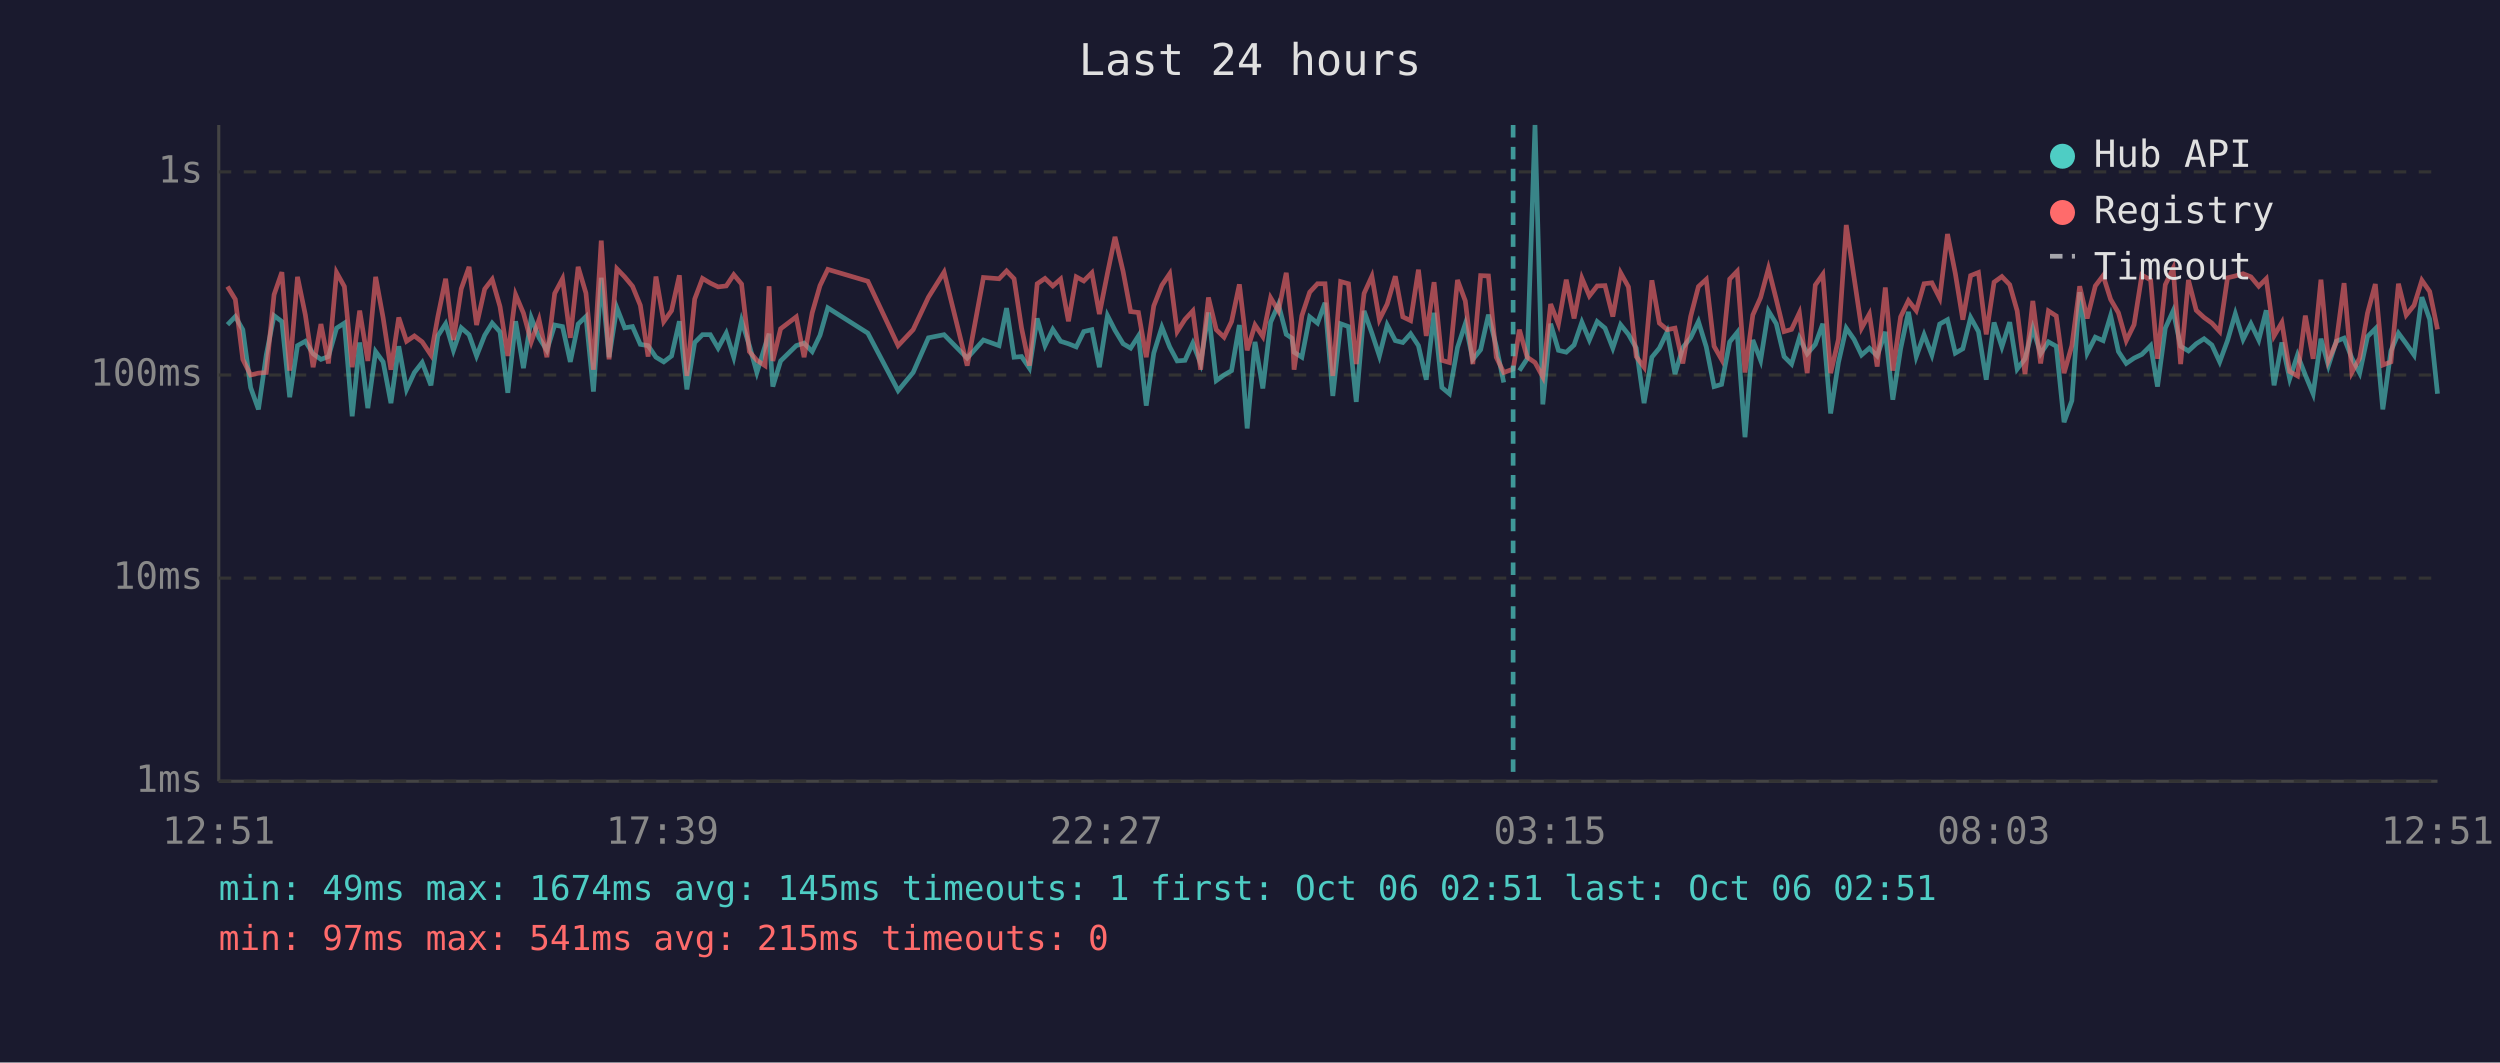
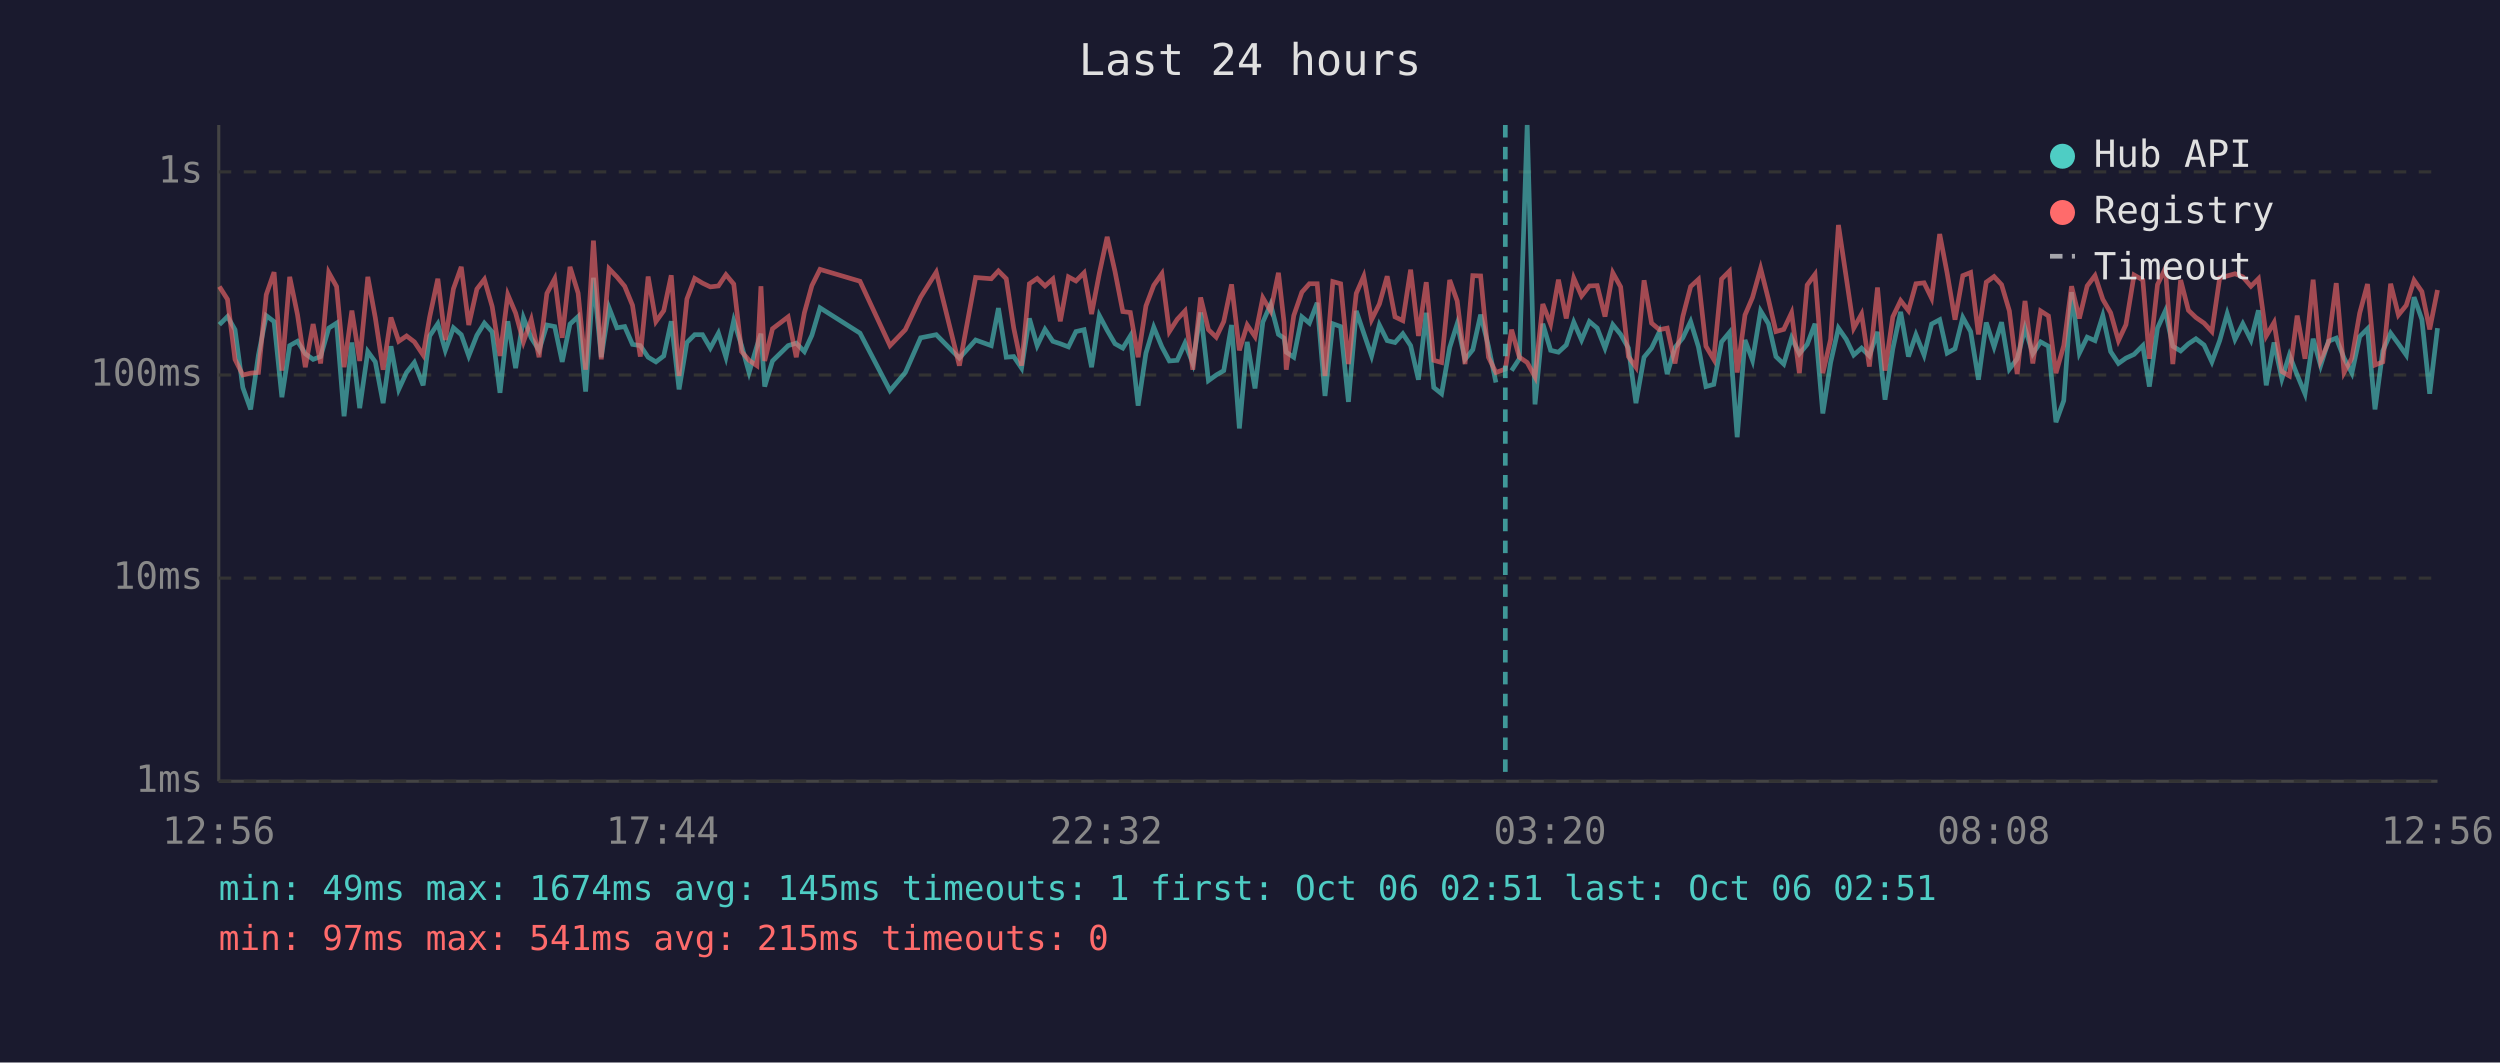
<svg xmlns="http://www.w3.org/2000/svg" viewBox="0 0 800 340" font-family="monospace" font-size="12">
  <rect width="800" height="340" fill="#1a1a2e" />
  <text x="400" y="24" fill="#e0e0e0" font-size="14" text-anchor="middle">Last 24 hours</text>
  <line x1="70" y1="40" x2="70" y2="250" stroke="#444" stroke-width="1" />
  <line x1="70" y1="250" x2="780" y2="250" stroke="#444" stroke-width="1" />
  <line x1="70" y1="250" x2="780" y2="250" stroke="#333" stroke-width="1" stroke-dasharray="4" />
  <text x="65" y="250" fill="#888" text-anchor="end" dominant-baseline="middle">1ms</text>
  <line x1="70" y1="185" x2="780" y2="185" stroke="#333" stroke-width="1" stroke-dasharray="4" />
  <text x="65" y="185" fill="#888" text-anchor="end" dominant-baseline="middle">10ms</text>
  <line x1="70" y1="120" x2="780" y2="120" stroke="#333" stroke-width="1" stroke-dasharray="4" />
  <text x="65" y="120" fill="#888" text-anchor="end" dominant-baseline="middle">100ms</text>
  <line x1="70" y1="55" x2="780" y2="55" stroke="#333" stroke-width="1" stroke-dasharray="4" />
  <text x="65" y="55" fill="#888" text-anchor="end" dominant-baseline="middle">1s</text>
-   <text x="70" y="270" fill="#888" text-anchor="middle">12:51</text>
-   <text x="212" y="270" fill="#888" text-anchor="middle">17:39</text>
-   <text x="354" y="270" fill="#888" text-anchor="middle">22:27</text>
-   <text x="496" y="270" fill="#888" text-anchor="middle">03:15</text>
-   <text x="638" y="270" fill="#888" text-anchor="middle">08:03</text>
-   <text x="780" y="270" fill="#888" text-anchor="middle">12:51</text>
-   <polyline points="72.8,103.9 75.3,101.3 77.7,105.5 80.2,124.0 82.7,131.0 85.2,113.6 87.7,101.0 90.2,102.9 92.7,127.1 95.2,110.6 97.7,109.2 100.2,113.2 102.7,115.0 105.1,114.1 107.7,105.0 110.2,103.4 112.7,133.2 115.1,109.6 117.7,130.6 120.2,112.5 122.6,115.8 125.1,129.0 127.6,110.8 130.1,124.6 132.6,119.2 135.1,116.0 137.9,123.3 140.1,107.5 142.6,103.6 145.1,112.1 147.6,104.9 150.1,107.1 152.5,113.9 155.1,107.3 157.5,103.4 160.0,106.2 162.5,125.7 165.0,102.8 167.5,117.8 170.0,101.7 172.5,108.1 175.0,112.1 177.5,104.0 180.0,104.5 182.5,115.8 185.0,103.7 187.5,101.3 189.9,125.3 192.4,88.9 194.9,114.3 197.4,98.5 199.9,104.9 202.4,104.5 204.9,110.2 207.4,110.6 209.9,114.3 212.4,115.8 214.9,113.9 217.4,102.8 219.8,124.6 222.3,109.6 224.8,107.1 227.3,107.1 229.8,111.4 232.4,106.6 234.8,114.3 237.3,102.6 239.8,110.6 242.2,119.2 244.8,110.8 246.1,106.8 247.3,123.7 249.8,115.5 254.8,110.6 257.3,109.8 259.9,112.5 262.4,107.3 264.9,98.5 277.7,106.6 287.4,125.0 292.2,119.2 297.1,108.1 302.1,107.1 309.5,114.6 314.7,108.8 319.7,110.6 322.1,98.6 324.5,114.3 326.9,114.1 329.4,117.8 331.9,101.9 334.4,110.6 336.9,105.4 339.4,109.2 341.9,110.0 344.4,111.0 346.8,106.1 349.4,105.5 351.8,117.5 354.4,101.0 356.8,105.7 359.4,110.0 361.8,111.4 364.3,107.5 366.8,129.8 369.2,113.0 371.8,104.7 374.3,111.0 376.7,115.5 379.2,115.3 381.7,109.8 384.2,116.3 386.7,100.0 389.2,121.8 391.7,120.0 394.1,118.6 396.6,104.0 399.1,137.1 401.6,109.4 404.1,124.3 406.6,103.1 409.1,97.4 411.6,107.0 413.4,108.2 414.1,112.7 416.6,114.3 419.1,101.4 421.6,103.4 424.0,96.9 426.5,126.7 429.0,103.6 431.5,104.5 434.0,128.6 436.5,99.5 439.0,106.6 441.4,113.9 443.9,104.0 446.5,109.0 448.9,109.6 451.4,106.8 453.9,110.6 456.4,121.5 458.9,100.1 461.4,124.0 463.8,126.0 466.4,111.2 468.9,103.6 471.3,115.0 473.8,111.9 476.3,100.7 478.8,110.8 481.2,122.4" fill="none" stroke="#4ecdc4" stroke-width="1.5" opacity="0.6" />
-   <polyline points="486.2,118.6 488.7,114.8 491.2,40.0 493.7,129.4 496.2,103.6 498.7,112.1 501.2,112.7 503.7,110.4 506.2,103.1 508.6,108.8 511.1,102.9 513.6,105.0 516.1,111.4 518.6,103.9 521.1,107.0 523.6,111.4 526.1,129.0 528.6,114.3 531.0,111.4 533.5,106.2 536.0,119.7 538.5,111.2 541.0,108.1 543.5,102.9 546.0,111.0 548.5,123.7 550.9,123.0 553.5,109.4 555.9,106.4 558.4,139.9 560.9,108.8 563.4,115.3 565.9,99.5 568.4,103.6 570.9,114.1 573.3,116.5 575.8,108.1 578.3,113.2 580.9,110.2 583.3,103.6 585.8,132.3 588.3,116.0 590.8,105.0 593.3,108.6 595.7,113.6 598.2,111.4 600.7,113.9 603.3,106.2 605.7,127.9 608.2,111.6 610.7,99.8 613.2,114.1 615.7,107.1 618.2,113.6 620.7,103.7 623.2,102.3 625.7,113.0 628.1,111.6 630.6,101.6 633.1,106.1 635.6,121.5 638.1,103.2 640.6,111.0 643.1,103.1 645.5,118.1 648.0,114.8 650.5,105.0 653.0,113.2 655.5,109.4 658.0,110.8 660.5,135.1 663.0,128.2 665.5,93.5 667.9,113.0 670.5,107.9 673.0,109.0 675.4,101.0 677.9,112.5 680.4,116.3 682.9,114.6 685.4,113.4 688.2,110.6 690.4,123.7 692.9,105.0 695.4,99.5 697.8,110.8 700.3,112.3 702.8,110.0 705.3,108.4 707.8,110.4 710.3,115.8 712.8,109.0 715.3,100.4 717.8,108.6 720.3,103.6 722.8,108.8 725.2,99.3 727.7,123.3 730.2,109.6 732.7,121.2 735.2,113.6 737.7,120.0 740.2,126.0 742.7,108.4 745.1,117.0 747.6,109.2 750.1,108.2 752.6,114.6 755.1,119.4 757.6,107.7 760.1,105.2 762.5,131.0 765.1,112.3 767.5,106.6 770.0,110.0 772.5,113.6 775.0,95.1 777.5,102.2 780.0,126.0" fill="none" stroke="#4ecdc4" stroke-width="1.5" opacity="0.6" />
-   <polyline points="72.8,91.7 75.3,95.8 77.7,115.0 80.2,120.0 82.7,119.4 85.2,119.2 87.7,94.3 90.2,87.1 92.7,118.6 95.2,88.6 97.7,100.7 100.2,117.5 102.7,103.7 105.1,116.3 107.7,87.2 110.2,91.7 112.7,117.5 115.1,99.4 117.7,115.5 120.2,88.6 122.6,101.7 125.1,118.3 127.6,101.6 130.1,109.2 132.6,107.5 135.1,109.4 137.9,113.6 140.1,101.4 142.6,89.2 145.1,108.8 147.6,92.4 150.1,85.4 152.5,104.0 155.1,92.5 157.5,89.4 160.0,98.1 162.5,113.9 165.0,94.3 167.5,100.2 170.0,109.4 172.5,102.3 175.0,114.3 177.5,93.9 180.0,89.2 182.5,108.1 185.0,85.4 187.5,93.8 189.9,118.3 192.4,77.0 194.9,115.0 197.4,86.0 199.9,88.6 202.4,91.6 204.9,97.7 207.4,114.1 209.9,88.5 212.4,102.9 214.9,99.4 217.4,88.1 219.8,120.3 222.3,95.7 224.8,89.1 227.3,90.6 229.8,91.8 232.4,91.5 234.8,87.9 237.3,90.9 239.8,112.5 242.2,115.3 244.8,117.0 246.1,91.6 247.3,115.5 249.8,105.2 254.8,101.4 257.3,114.3 259.9,100.1 262.4,91.4 264.9,86.2 277.7,90.0 287.4,110.6 292.2,105.5 297.1,95.1 302.1,87.1 309.5,117.0 314.7,88.8 319.7,89.2 322.1,86.7 324.5,89.2 326.9,105.0 329.4,117.0 331.9,90.8 334.4,89.1 336.9,91.5 339.4,89.3 341.9,102.8 344.4,88.6 346.8,89.9 349.4,87.3 351.8,100.5 354.4,87.4 356.8,75.8 359.4,86.9 361.8,99.7 364.3,100.0 366.8,114.3 369.2,97.9 371.8,91.3 374.3,87.6 376.7,106.1 379.2,102.2 381.7,99.5 384.2,118.3 386.7,95.2 389.2,105.5 391.7,107.9 394.1,102.9 396.6,91.0 399.1,112.1 401.6,104.0 404.1,107.7 406.6,95.3 409.1,99.5 411.6,87.3 413.4,103.2 414.1,118.3 416.6,101.0 419.1,93.5 421.6,90.8 424.0,90.8 426.5,120.3 429.0,90.1 431.5,90.8 434.0,116.5 436.5,93.9 439.0,88.4 441.4,102.3 443.9,97.3 446.5,88.4 448.9,101.4 451.4,102.6 453.9,86.3 456.4,107.5 458.9,90.3 461.4,115.3 463.8,116.0 466.4,89.6 468.9,96.3 471.3,116.5 473.8,88.2 476.3,88.3 478.8,114.3 481.2,119.2 484.2,118.1 486.2,105.5 488.7,114.3 491.2,116.0 493.7,120.6 496.2,97.3 498.7,103.7 501.2,89.5 503.7,101.9 506.2,89.0 508.6,94.7 511.1,91.5 513.6,91.4 516.1,101.3 518.6,87.3 521.1,91.8 523.6,114.1 526.1,117.5 528.6,89.7 531.0,103.4 533.5,105.5 536.0,105.0 538.5,116.3 541.0,101.3 543.5,91.7 546.0,89.4 548.5,110.8 550.9,115.0 553.5,89.3 555.9,86.8 558.4,119.2 560.9,100.8 563.4,95.2 565.9,85.9 568.4,95.8 570.9,106.1 573.3,105.4 575.8,100.1 578.3,119.4 580.9,91.2 583.3,87.8 585.8,119.4 588.3,108.6 590.8,72.0 593.3,88.8 595.7,105.0 598.2,100.5 600.7,117.3 603.3,92.0 605.7,118.6 608.2,101.4 610.7,96.2 613.2,99.4 615.7,90.8 618.2,90.5 620.7,95.4 623.2,74.9 625.7,87.5 628.1,102.3 630.6,88.2 633.1,87.2 635.6,107.0 638.1,90.3 640.6,88.5 643.1,91.1 645.5,99.5 648.0,119.7 650.5,96.3 653.0,116.3 655.5,99.5 658.0,101.1 660.5,119.4 663.0,110.6 665.5,91.6 667.9,101.9 670.5,91.5 673.0,88.2 675.4,95.8 677.9,100.1 680.4,109.0 682.9,103.9 685.4,88.0 688.2,89.6 690.4,114.8 692.9,91.1 695.4,85.9 697.8,116.5 700.3,89.6 702.8,99.3 705.3,101.6 707.8,103.4 710.3,106.1 712.8,88.9 715.3,88.3 717.8,87.6 720.3,88.6 722.8,91.6 725.2,89.2 727.7,107.5 730.2,103.2 732.7,118.9 735.2,120.3 737.7,101.0 740.2,114.8 742.7,89.5 745.1,115.3 747.6,109.6 750.1,90.6 752.6,119.2 755.1,114.6 757.6,100.2 760.1,90.9 762.5,116.8 765.1,115.8 767.5,90.8 770.0,100.8 772.5,97.7 775.0,89.7 777.5,93.3 780.0,105.4" fill="none" stroke="#ff6b6b" stroke-width="1.5" opacity="0.6" />
-   <line x1="484.2" y1="40" x2="484.2" y2="250" stroke="#4ecdc4" stroke-width="1.5" stroke-dasharray="4,3" opacity="0.7" />
+   <text x="70" y="270" fill="#888" text-anchor="middle">12:56</text>
+   <text x="212" y="270" fill="#888" text-anchor="middle">17:44</text>
+   <text x="354" y="270" fill="#888" text-anchor="middle">22:32</text>
+   <text x="496" y="270" fill="#888" text-anchor="middle">03:20</text>
+   <text x="638" y="270" fill="#888" text-anchor="middle">08:08</text>
+   <text x="780" y="270" fill="#888" text-anchor="middle">12:56</text>
+   <polyline points="70.2,103.9 72.8,101.3 75.2,105.5 77.7,124.0 80.2,131.0 82.7,113.6 85.2,101.0 87.7,102.9 90.2,127.1 92.7,110.6 95.2,109.2 97.7,113.2 100.2,115.0 102.6,114.1 105.2,105.0 107.7,103.4 110.1,133.2 112.6,109.6 115.1,130.6 117.7,112.5 120.1,115.8 122.6,129.0 125.1,110.8 127.6,124.6 130.1,119.2 132.6,116.0 135.4,123.3 137.5,107.5 140.1,103.6 142.5,112.1 145.1,104.9 147.6,107.1 150.0,113.9 152.6,107.3 155.0,103.4 157.5,106.2 160.0,125.7 162.5,102.8 165.0,117.8 167.5,101.7 170.0,108.1 172.5,112.1 175.0,104.0 177.5,104.5 179.9,115.8 182.4,103.7 185.0,101.3 187.4,125.3 189.9,88.9 192.4,114.3 194.9,98.5 197.4,104.9 199.9,104.5 202.4,110.2 204.9,110.6 207.4,114.3 209.9,115.8 212.4,113.9 214.8,102.8 217.3,124.6 219.8,109.6 222.3,107.1 224.8,107.1 227.3,111.4 229.9,106.6 232.3,114.3 234.8,102.6 237.3,110.6 239.7,119.2 242.2,110.8 243.5,106.8 244.7,123.7 247.2,115.5 252.2,110.6 254.8,109.8 257.4,112.5 259.8,107.3 262.4,98.5 275.2,106.6 284.8,125.0 289.7,119.2 294.6,108.1 299.6,107.1 307.0,114.6 312.2,108.8 317.2,110.6 319.5,98.6 322.0,114.3 324.4,114.1 326.9,117.8 329.4,101.9 331.9,110.6 334.4,105.4 336.9,109.2 339.3,110.0 341.9,111.0 344.3,106.1 346.9,105.5 349.3,117.5 351.8,101.0 354.3,105.7 356.8,110.0 359.3,111.4 361.7,107.5 364.2,129.8 366.7,113.0 369.2,104.7 371.8,111.0 374.2,115.5 376.7,115.3 379.2,109.8 381.7,116.3 384.2,100.0 386.7,121.8 389.2,120.0 391.6,118.6 394.1,104.0 396.6,137.1 399.1,109.4 401.6,124.3 404.1,103.1 406.6,97.4 409.1,107.0 410.9,108.2 411.6,112.7 414.0,114.3 416.6,101.4 419.0,103.4 421.5,96.9 424.0,126.7 426.5,103.6 429.0,104.5 431.5,128.6 434.0,99.5 436.4,106.6 438.9,113.9 441.4,104.0 443.9,109.0 446.4,109.6 448.9,106.8 451.4,110.6 453.9,121.5 456.4,100.1 458.8,124.0 461.3,126.0 463.9,111.2 466.3,103.6 468.8,115.0 471.3,111.9 473.8,100.7 476.3,110.8 478.7,122.4" fill="none" stroke="#4ecdc4" stroke-width="1.5" opacity="0.6" />
+   <polyline points="483.7,118.6 486.2,114.8 488.7,40.0 491.2,129.4 493.7,103.6 496.2,112.1 498.7,112.7 501.2,110.4 503.6,103.1 506.1,108.8 508.6,102.9 511.1,105.0 513.6,111.4 516.1,103.9 518.6,107.0 521.1,111.4 523.5,129.0 526.1,114.3 528.5,111.4 531.0,106.2 533.5,119.7 536.0,111.2 538.5,108.1 541.0,102.9 543.5,111.0 545.9,123.7 548.4,123.0 550.9,109.4 553.4,106.4 555.9,139.9 558.4,108.8 560.8,115.3 563.4,99.5 565.9,103.6 568.3,114.1 570.8,116.5 573.3,108.1 575.8,113.2 578.3,110.2 580.8,103.6 583.3,132.3 585.8,116.0 588.3,105.0 590.8,108.6 593.2,113.6 595.7,111.4 598.2,113.9 600.8,106.2 603.2,127.9 605.7,111.6 608.2,99.8 610.7,114.1 613.1,107.1 615.7,113.6 618.1,103.7 620.7,102.3 623.1,113.0 625.6,111.6 628.1,101.6 630.6,106.1 633.1,121.5 635.6,103.2 638.1,111.0 640.5,103.1 643.0,118.1 645.5,114.8 648.0,105.0 650.5,113.2 653.0,109.4 655.5,110.8 657.9,135.1 660.4,128.2 662.9,93.5 665.4,113.0 667.9,107.9 670.4,109.0 672.9,101.0 675.4,112.5 677.9,116.3 680.3,114.6 682.9,113.4 685.7,110.6 687.8,123.7 690.4,105.0 692.9,99.5 695.3,110.8 697.8,112.3 700.3,110.0 702.7,108.4 705.3,110.4 707.8,115.8 710.3,109.0 712.7,100.4 715.2,108.6 717.7,103.6 720.3,108.8 722.7,99.3 725.2,123.3 727.7,109.6 730.2,121.2 732.6,113.6 735.1,120.0 737.6,126.0 740.2,108.4 742.6,117.0 745.1,109.2 747.6,108.2 750.1,114.6 752.6,119.4 755.1,107.7 757.6,105.2 760.0,131.0 762.5,112.3 765.0,106.6 767.5,110.0 770.0,113.6 772.5,95.1 775.0,102.2 777.5,126.0 780.0,105.0" fill="none" stroke="#4ecdc4" stroke-width="1.5" opacity="0.6" />
+   <polyline points="70.2,91.7 72.8,95.8 75.2,115.0 77.7,120.0 80.2,119.4 82.7,119.2 85.2,94.3 87.7,87.1 90.2,118.6 92.7,88.6 95.2,100.7 97.7,117.5 100.2,103.7 102.6,116.3 105.2,87.2 107.7,91.7 110.1,117.5 112.6,99.4 115.1,115.5 117.7,88.6 120.1,101.7 122.6,118.3 125.1,101.6 127.6,109.2 130.1,107.5 132.6,109.4 135.4,113.6 137.5,101.4 140.1,89.2 142.5,108.8 145.1,92.4 147.6,85.4 150.0,104.0 152.6,92.5 155.0,89.4 157.5,98.1 160.0,113.9 162.5,94.3 165.0,100.2 167.5,109.4 170.0,102.3 172.5,114.3 175.0,93.9 177.5,89.2 179.9,108.1 182.4,85.4 185.0,93.8 187.4,118.3 189.9,77.0 192.4,115.0 194.9,86.0 197.4,88.6 199.9,91.6 202.4,97.7 204.9,114.1 207.4,88.5 209.9,102.9 212.4,99.4 214.8,88.1 217.3,120.3 219.8,95.7 222.3,89.1 224.8,90.6 227.3,91.8 229.9,91.5 232.3,87.9 234.8,90.9 237.3,112.5 239.7,115.3 242.2,117.0 243.5,91.6 244.7,115.5 247.2,105.2 252.2,101.4 254.8,114.3 257.4,100.1 259.8,91.4 262.4,86.2 275.2,90.0 284.8,110.6 289.7,105.5 294.6,95.1 299.6,87.1 307.0,117.0 312.2,88.8 317.2,89.2 319.5,86.7 322.0,89.2 324.4,105.0 326.9,117.0 329.4,90.8 331.9,89.1 334.4,91.5 336.9,89.3 339.3,102.8 341.9,88.6 344.3,89.9 346.9,87.3 349.3,100.5 351.8,87.4 354.3,75.8 356.8,86.9 359.3,99.7 361.7,100.0 364.2,114.3 366.7,97.9 369.2,91.3 371.8,87.6 374.2,106.1 376.7,102.2 379.2,99.5 381.7,118.3 384.2,95.2 386.7,105.5 389.2,107.9 391.6,102.9 394.1,91.0 396.6,112.1 399.1,104.0 401.6,107.7 404.1,95.3 406.6,99.5 409.1,87.3 410.9,103.2 411.6,118.3 414.0,101.0 416.6,93.5 419.0,90.8 421.5,90.8 424.0,120.3 426.5,90.1 429.0,90.8 431.5,116.5 434.0,93.9 436.4,88.4 438.9,102.3 441.4,97.3 443.9,88.4 446.4,101.4 448.9,102.6 451.4,86.3 453.9,107.5 456.4,90.3 458.8,115.3 461.3,116.0 463.9,89.6 466.3,96.3 468.8,116.5 471.3,88.2 473.8,88.3 476.3,114.3 478.7,119.2 481.7,118.1 483.7,105.5 486.2,114.3 488.7,116.0 491.2,120.6 493.7,97.3 496.2,103.7 498.7,89.5 501.2,101.9 503.6,89.0 506.1,94.7 508.6,91.5 511.1,91.4 513.6,101.3 516.1,87.3 518.6,91.8 521.1,114.1 523.5,117.5 526.1,89.7 528.5,103.4 531.0,105.5 533.5,105.0 536.0,116.3 538.5,101.3 541.0,91.7 543.5,89.4 545.9,110.8 548.4,115.0 550.9,89.3 553.4,86.8 555.9,119.2 558.4,100.8 560.8,95.2 563.4,85.9 565.9,95.8 568.3,106.1 570.8,105.4 573.3,100.1 575.8,119.4 578.3,91.2 580.8,87.8 583.3,119.4 585.8,108.6 588.3,72.0 590.8,88.8 593.2,105.0 595.7,100.5 598.2,117.3 600.8,92.0 603.2,118.6 605.7,101.4 608.2,96.2 610.7,99.4 613.1,90.8 615.7,90.5 618.1,95.4 620.7,74.9 623.1,87.5 625.6,102.3 628.1,88.2 630.6,87.2 633.1,107.0 635.6,90.3 638.1,88.5 640.5,91.1 643.0,99.5 645.5,119.7 648.0,96.3 650.5,116.3 653.0,99.5 655.5,101.1 657.9,119.4 660.4,110.6 662.9,91.6 665.4,101.9 667.9,91.5 670.4,88.2 672.9,95.8 675.4,100.1 677.9,109.0 680.3,103.9 682.9,88.0 685.7,89.6 687.8,114.8 690.4,91.1 692.9,85.9 695.3,116.5 697.8,89.6 700.3,99.3 702.7,101.6 705.3,103.4 707.8,106.1 710.3,88.9 712.7,88.3 715.2,87.6 717.7,88.6 720.3,91.6 722.7,89.2 725.2,107.5 727.7,103.2 730.2,118.9 732.6,120.3 735.1,101.0 737.6,114.8 740.2,89.5 742.6,115.3 745.1,109.6 747.6,90.6 750.1,119.2 752.6,114.6 755.1,100.2 757.6,90.9 760.0,116.8 762.5,115.8 765.0,90.8 767.5,100.8 770.0,97.7 772.5,89.7 775.0,93.3 777.5,105.4 780.0,92.8" fill="none" stroke="#ff6b6b" stroke-width="1.5" opacity="0.6" />
+   <line x1="481.7" y1="40" x2="481.7" y2="250" stroke="#4ecdc4" stroke-width="1.5" stroke-dasharray="4,3" opacity="0.7" />
  <circle cx="660" cy="50" r="4" fill="#4ecdc4" />
  <text x="670" y="50" fill="#e0e0e0" dominant-baseline="middle">Hub API</text>
  <circle cx="660" cy="68" r="4" fill="#ff6b6b" />
  <text x="670" y="68" fill="#e0e0e0" dominant-baseline="middle">Registry</text>
  <line x1="656" y1="82" x2="664" y2="82" stroke="#e0e0e0" stroke-width="1.5" stroke-dasharray="4,3" opacity="0.7" />
  <text x="670" y="86" fill="#e0e0e0" dominant-baseline="middle">Timeout</text>
  <text x="70" y="288" fill="#4ecdc4" font-size="11">min: 49ms  max: 1674ms  avg: 145ms  timeouts: 1  first: Oct 06 02:51  last: Oct 06 02:51</text>
  <text x="70" y="304" fill="#ff6b6b" font-size="11">min: 97ms  max: 541ms  avg: 215ms  timeouts: 0</text>
</svg>
